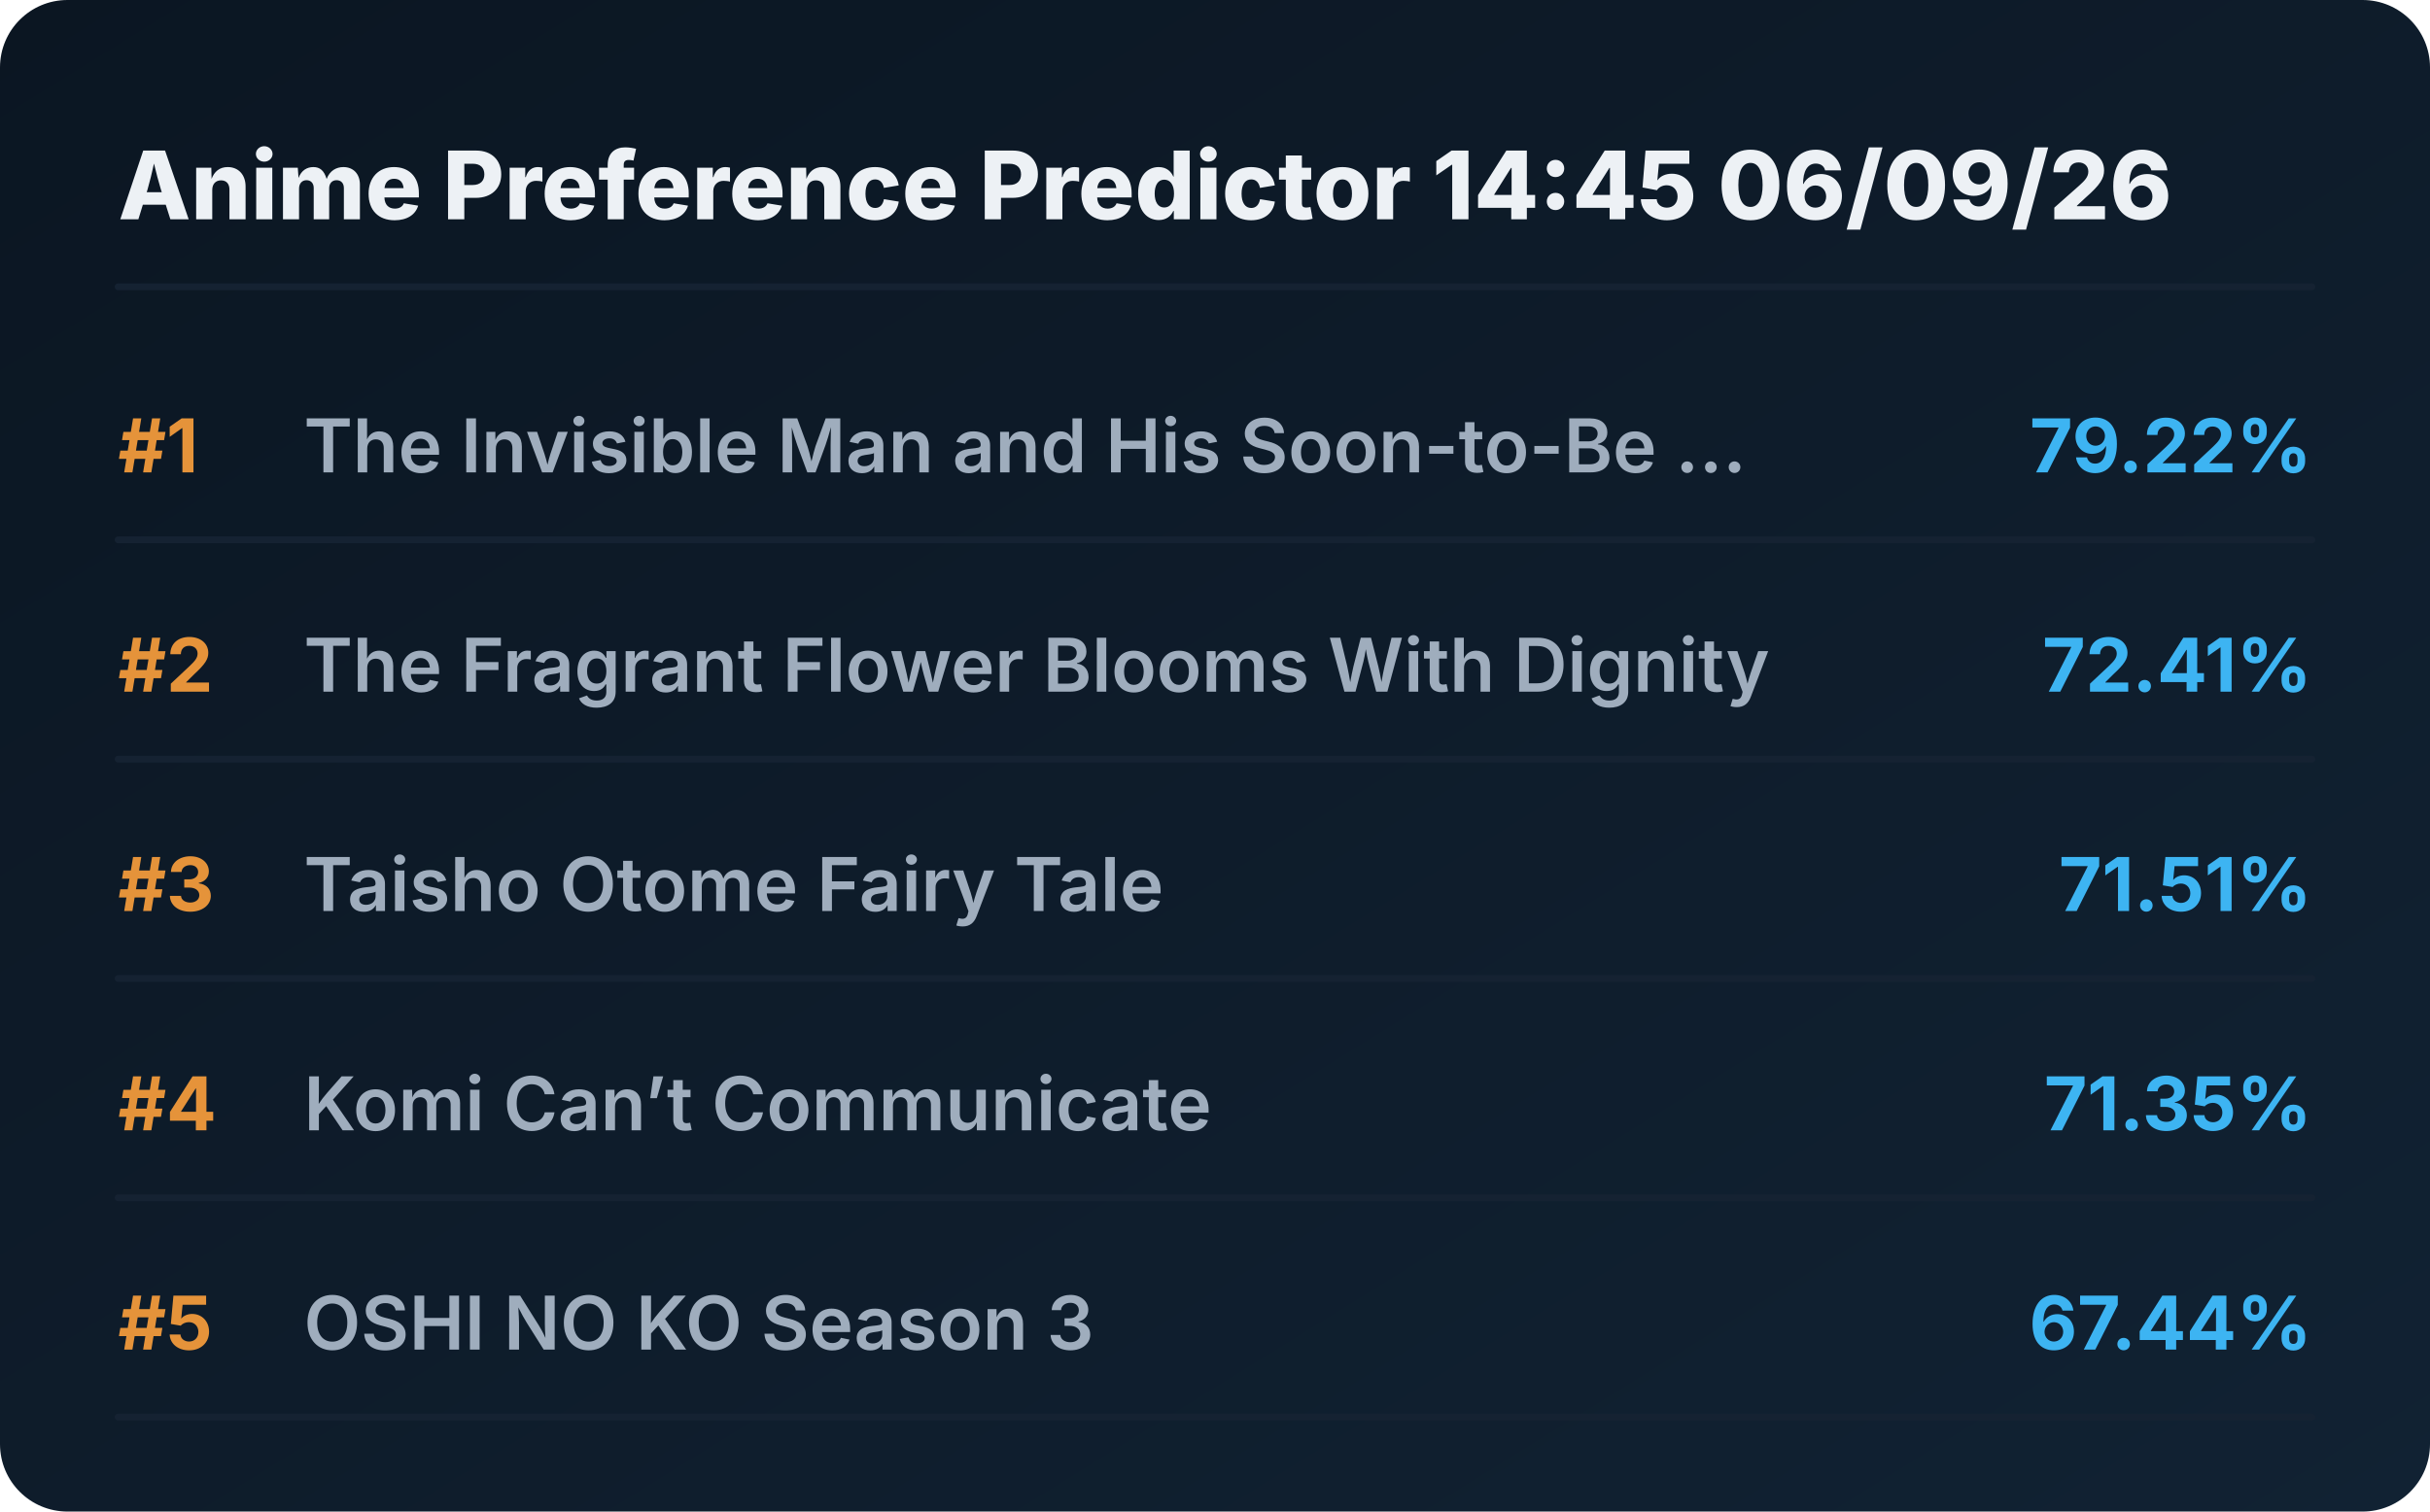
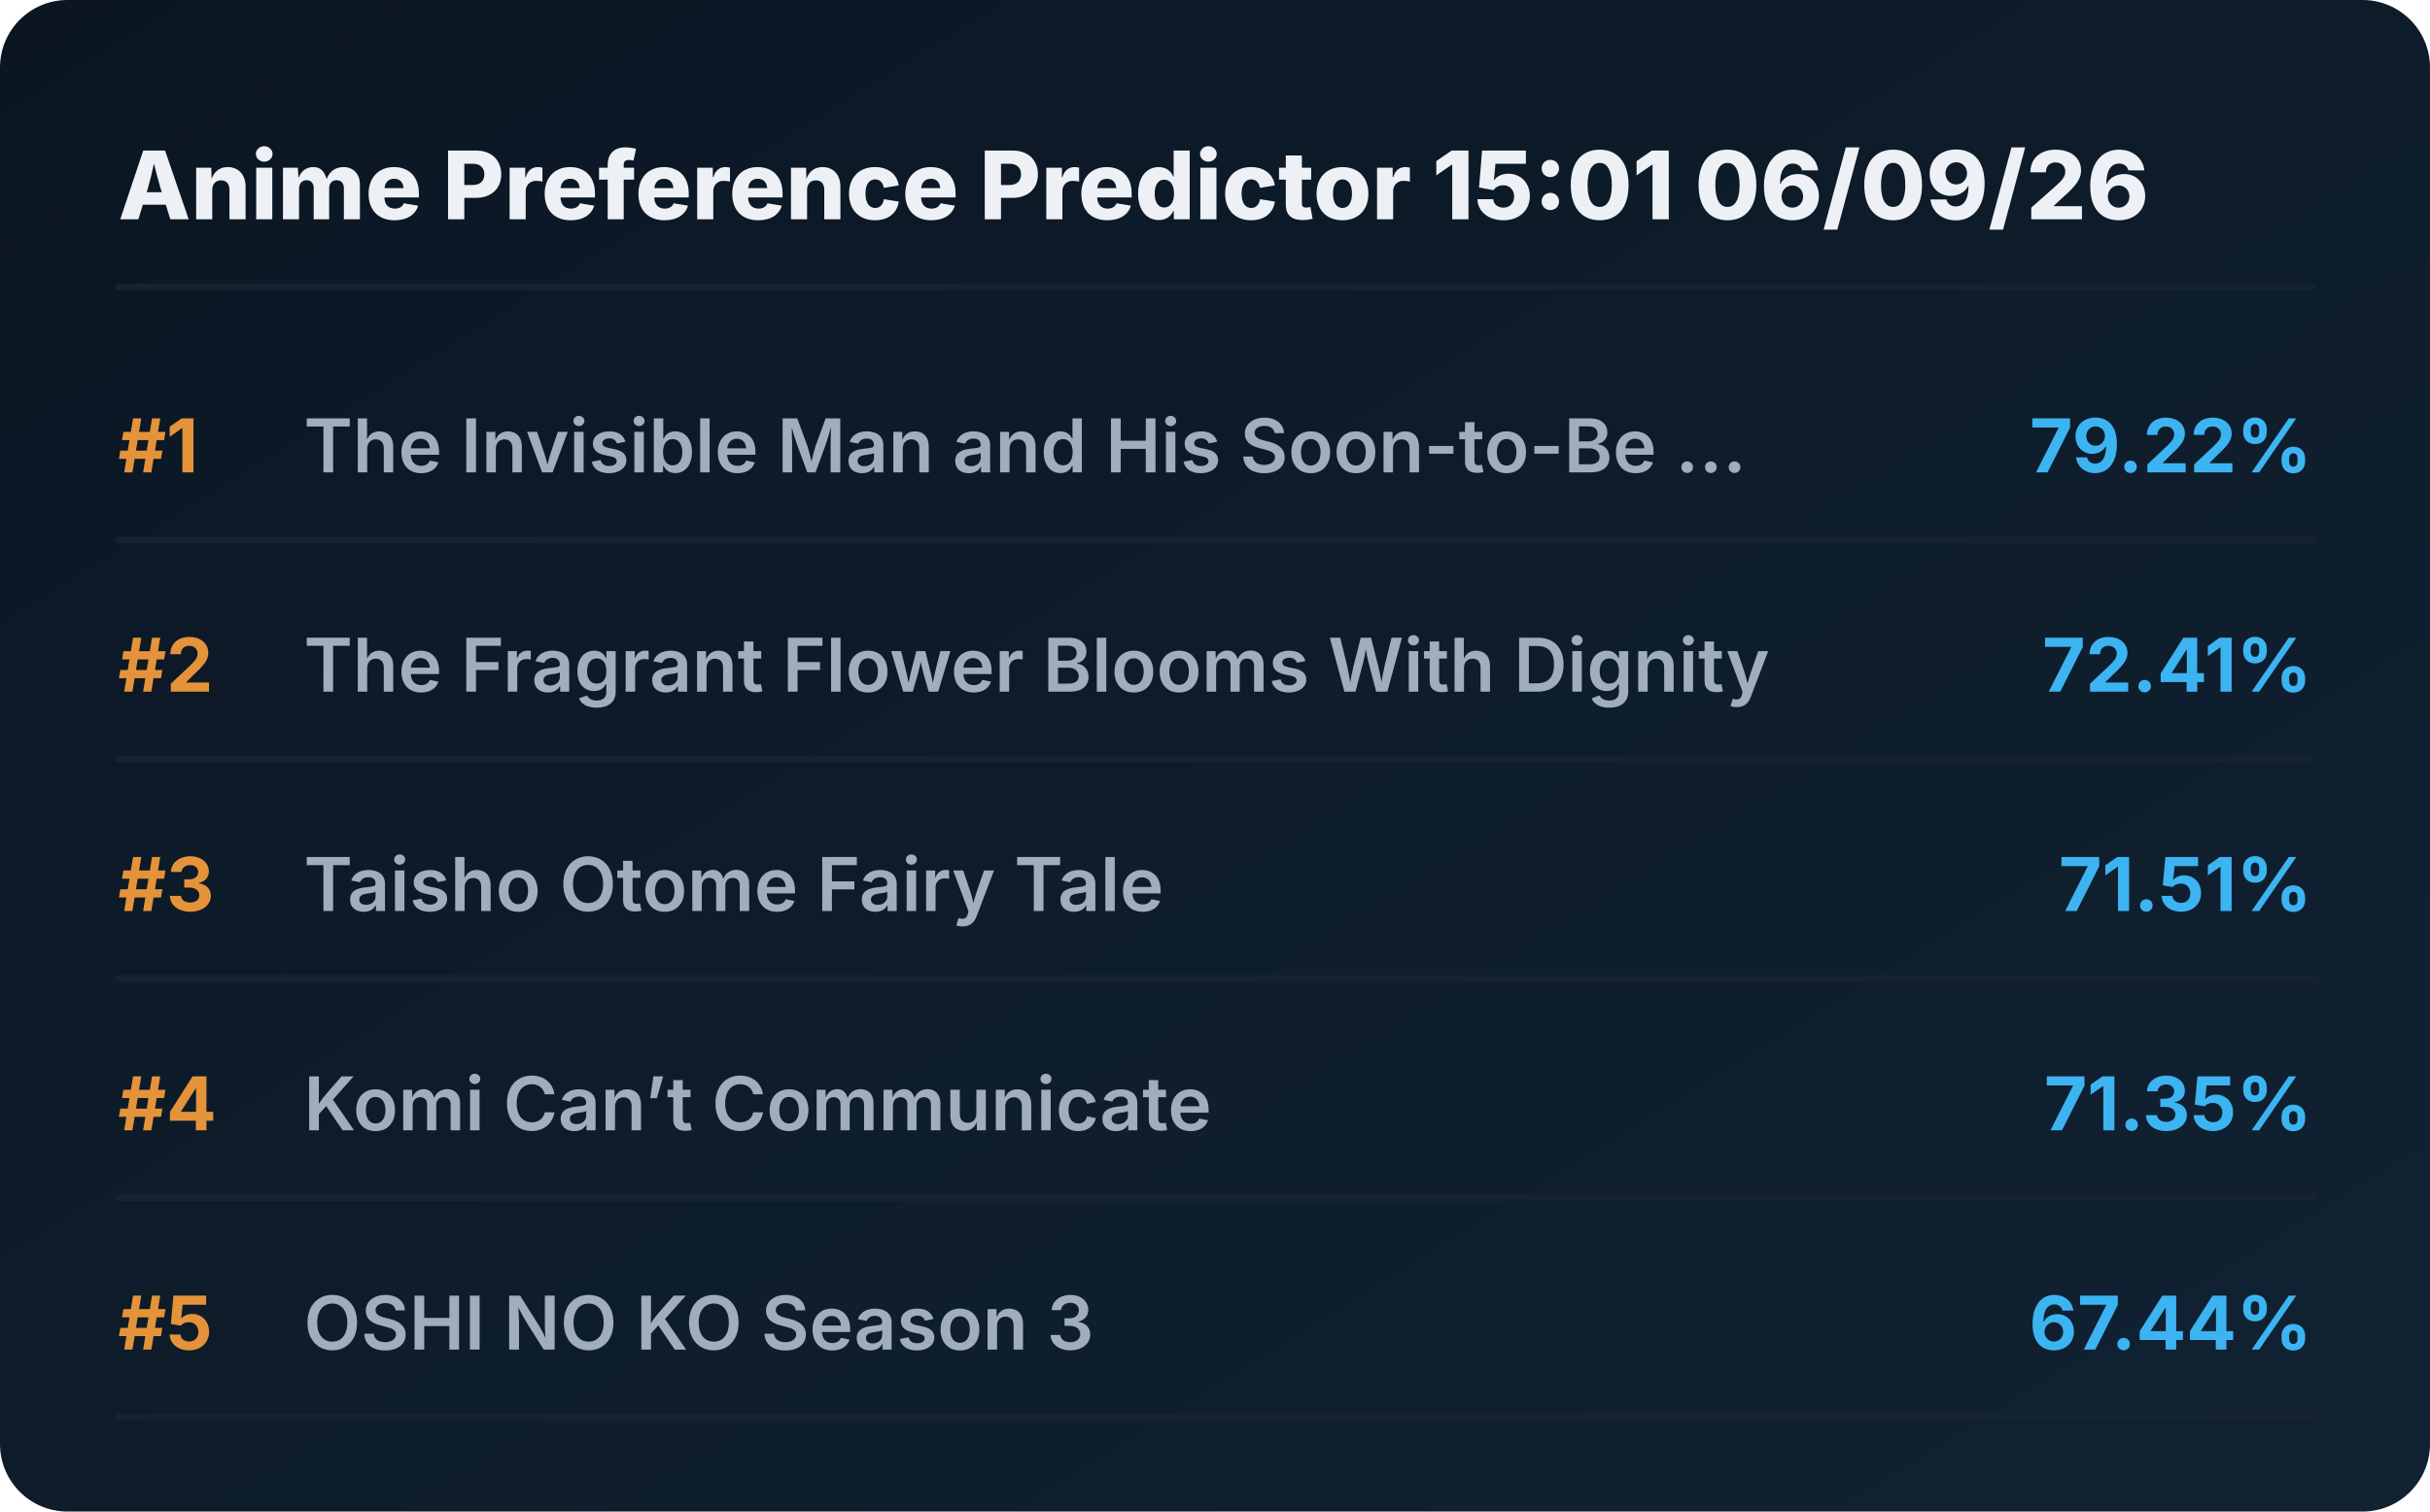
<svg xmlns="http://www.w3.org/2000/svg" viewBox="0 0 720 448" preserveAspectRatio="xMidYMid meet" style="width: 100%; height: auto; max-width: 720px;">
  <defs>
    <linearGradient id="boxGrad" x1="0%" y1="0%" x2="100%" y2="100%">
      <stop offset="0%" stop-color="#0b1622" />
      <stop offset="100%" stop-color="#112233" />
    </linearGradient>
    <clipPath id="titleClip">
      <rect x="90" y="0" width="510" height="100%" />
    </clipPath>
  </defs>
  <style>
    .bg { fill: url(#boxGrad); rx: 20px; }
    .header { font-family: 'Overpass', 'Inter', system-ui, sans-serif; font-weight: 800; font-size: 28px; fill: #edf1f5; }
    .rank { font-family: 'Overpass', 'Inter', system-ui, sans-serif; font-weight: 700; font-size: 22px; fill: #e5933a; }
    .title { font-family: 'Overpass', 'Inter', system-ui, sans-serif; font-weight: 600; font-size: 22px; fill: #9fadbd; }
    .score { font-family: 'Overpass', 'Inter', system-ui, sans-serif; font-weight: 700; font-size: 22px; fill: #3db4f2; }
    .line { stroke: #152232; stroke-width: 2; stroke-linecap: round; }
  </style>
  <rect class="bg" width="720" height="448" />
-   <text x="35" y="65" class="header">Anime Preference Predictor 14:45 06/09/26</text>
+   <text x="35" y="65" class="header">Anime Preference Predictor 15:01 06/09/26</text>
  <line x1="35" y1="85" x2="685" y2="85" class="line" />
  <g transform="translate(0, 0)">
    <text x="35" y="140" class="rank">#1</text>
    <text x="90" y="140" class="title">The Invisible Man and His Soon-to-Be ...</text>
    <text x="685" y="140" class="score" text-anchor="end">79.22%</text>
    <line x1="35" y1="160" x2="685" y2="160" class="line" />
  </g>
  <g transform="translate(0, 65)">
    <text x="35" y="140" class="rank">#2</text>
    <text x="90" y="140" class="title">The Fragrant Flower Blooms With Dignity</text>
    <text x="685" y="140" class="score" text-anchor="end">72.41%</text>
    <line x1="35" y1="160" x2="685" y2="160" class="line" />
  </g>
  <g transform="translate(0, 130)">
    <text x="35" y="140" class="rank">#3</text>
    <text x="90" y="140" class="title">Taisho Otome Fairy Tale</text>
    <text x="685" y="140" class="score" text-anchor="end">71.51%</text>
    <line x1="35" y1="160" x2="685" y2="160" class="line" />
  </g>
  <g transform="translate(0, 195)">
    <text x="35" y="140" class="rank">#4</text>
    <text x="90" y="140" class="title">Komi Can’t Communicate</text>
    <text x="685" y="140" class="score" text-anchor="end">71.35%</text>
    <line x1="35" y1="160" x2="685" y2="160" class="line" />
  </g>
  <g transform="translate(0, 260)">
    <text x="35" y="140" class="rank">#5</text>
    <text x="90" y="140" class="title">OSHI NO KO Season 3</text>
    <text x="685" y="140" class="score" text-anchor="end">67.44%</text>
    <line x1="35" y1="160" x2="685" y2="160" class="line" />
  </g>
</svg>
